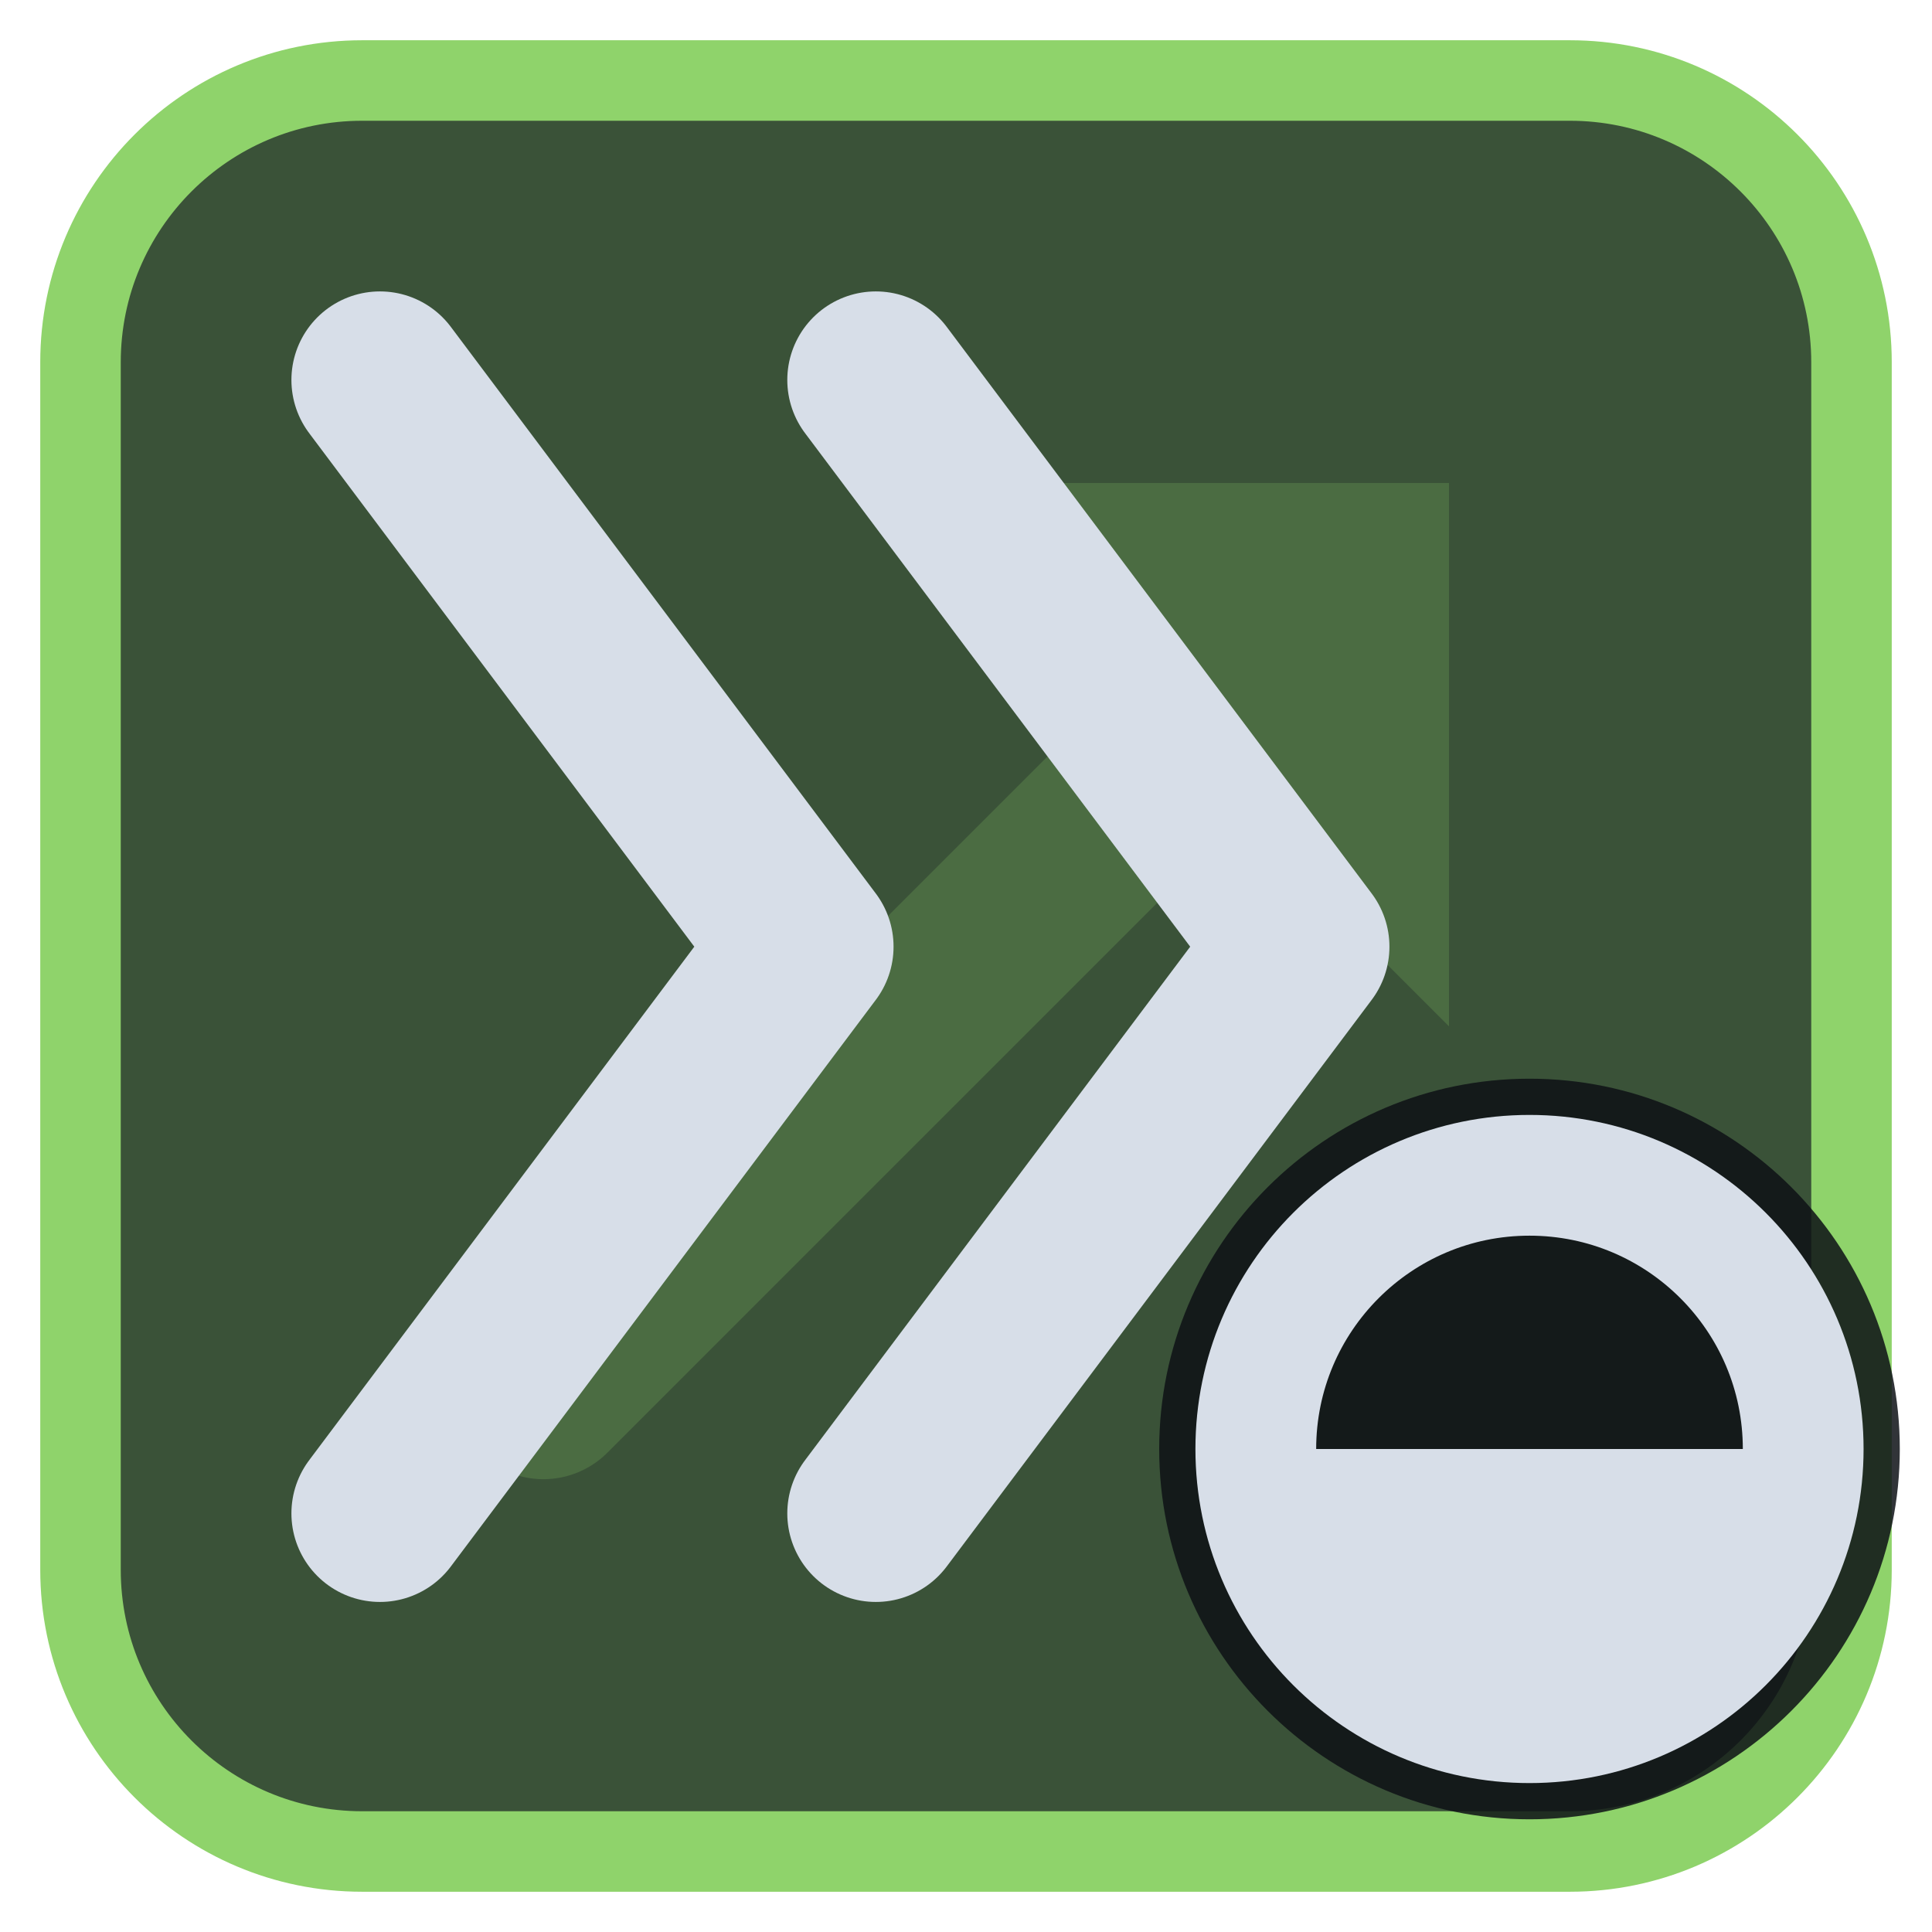
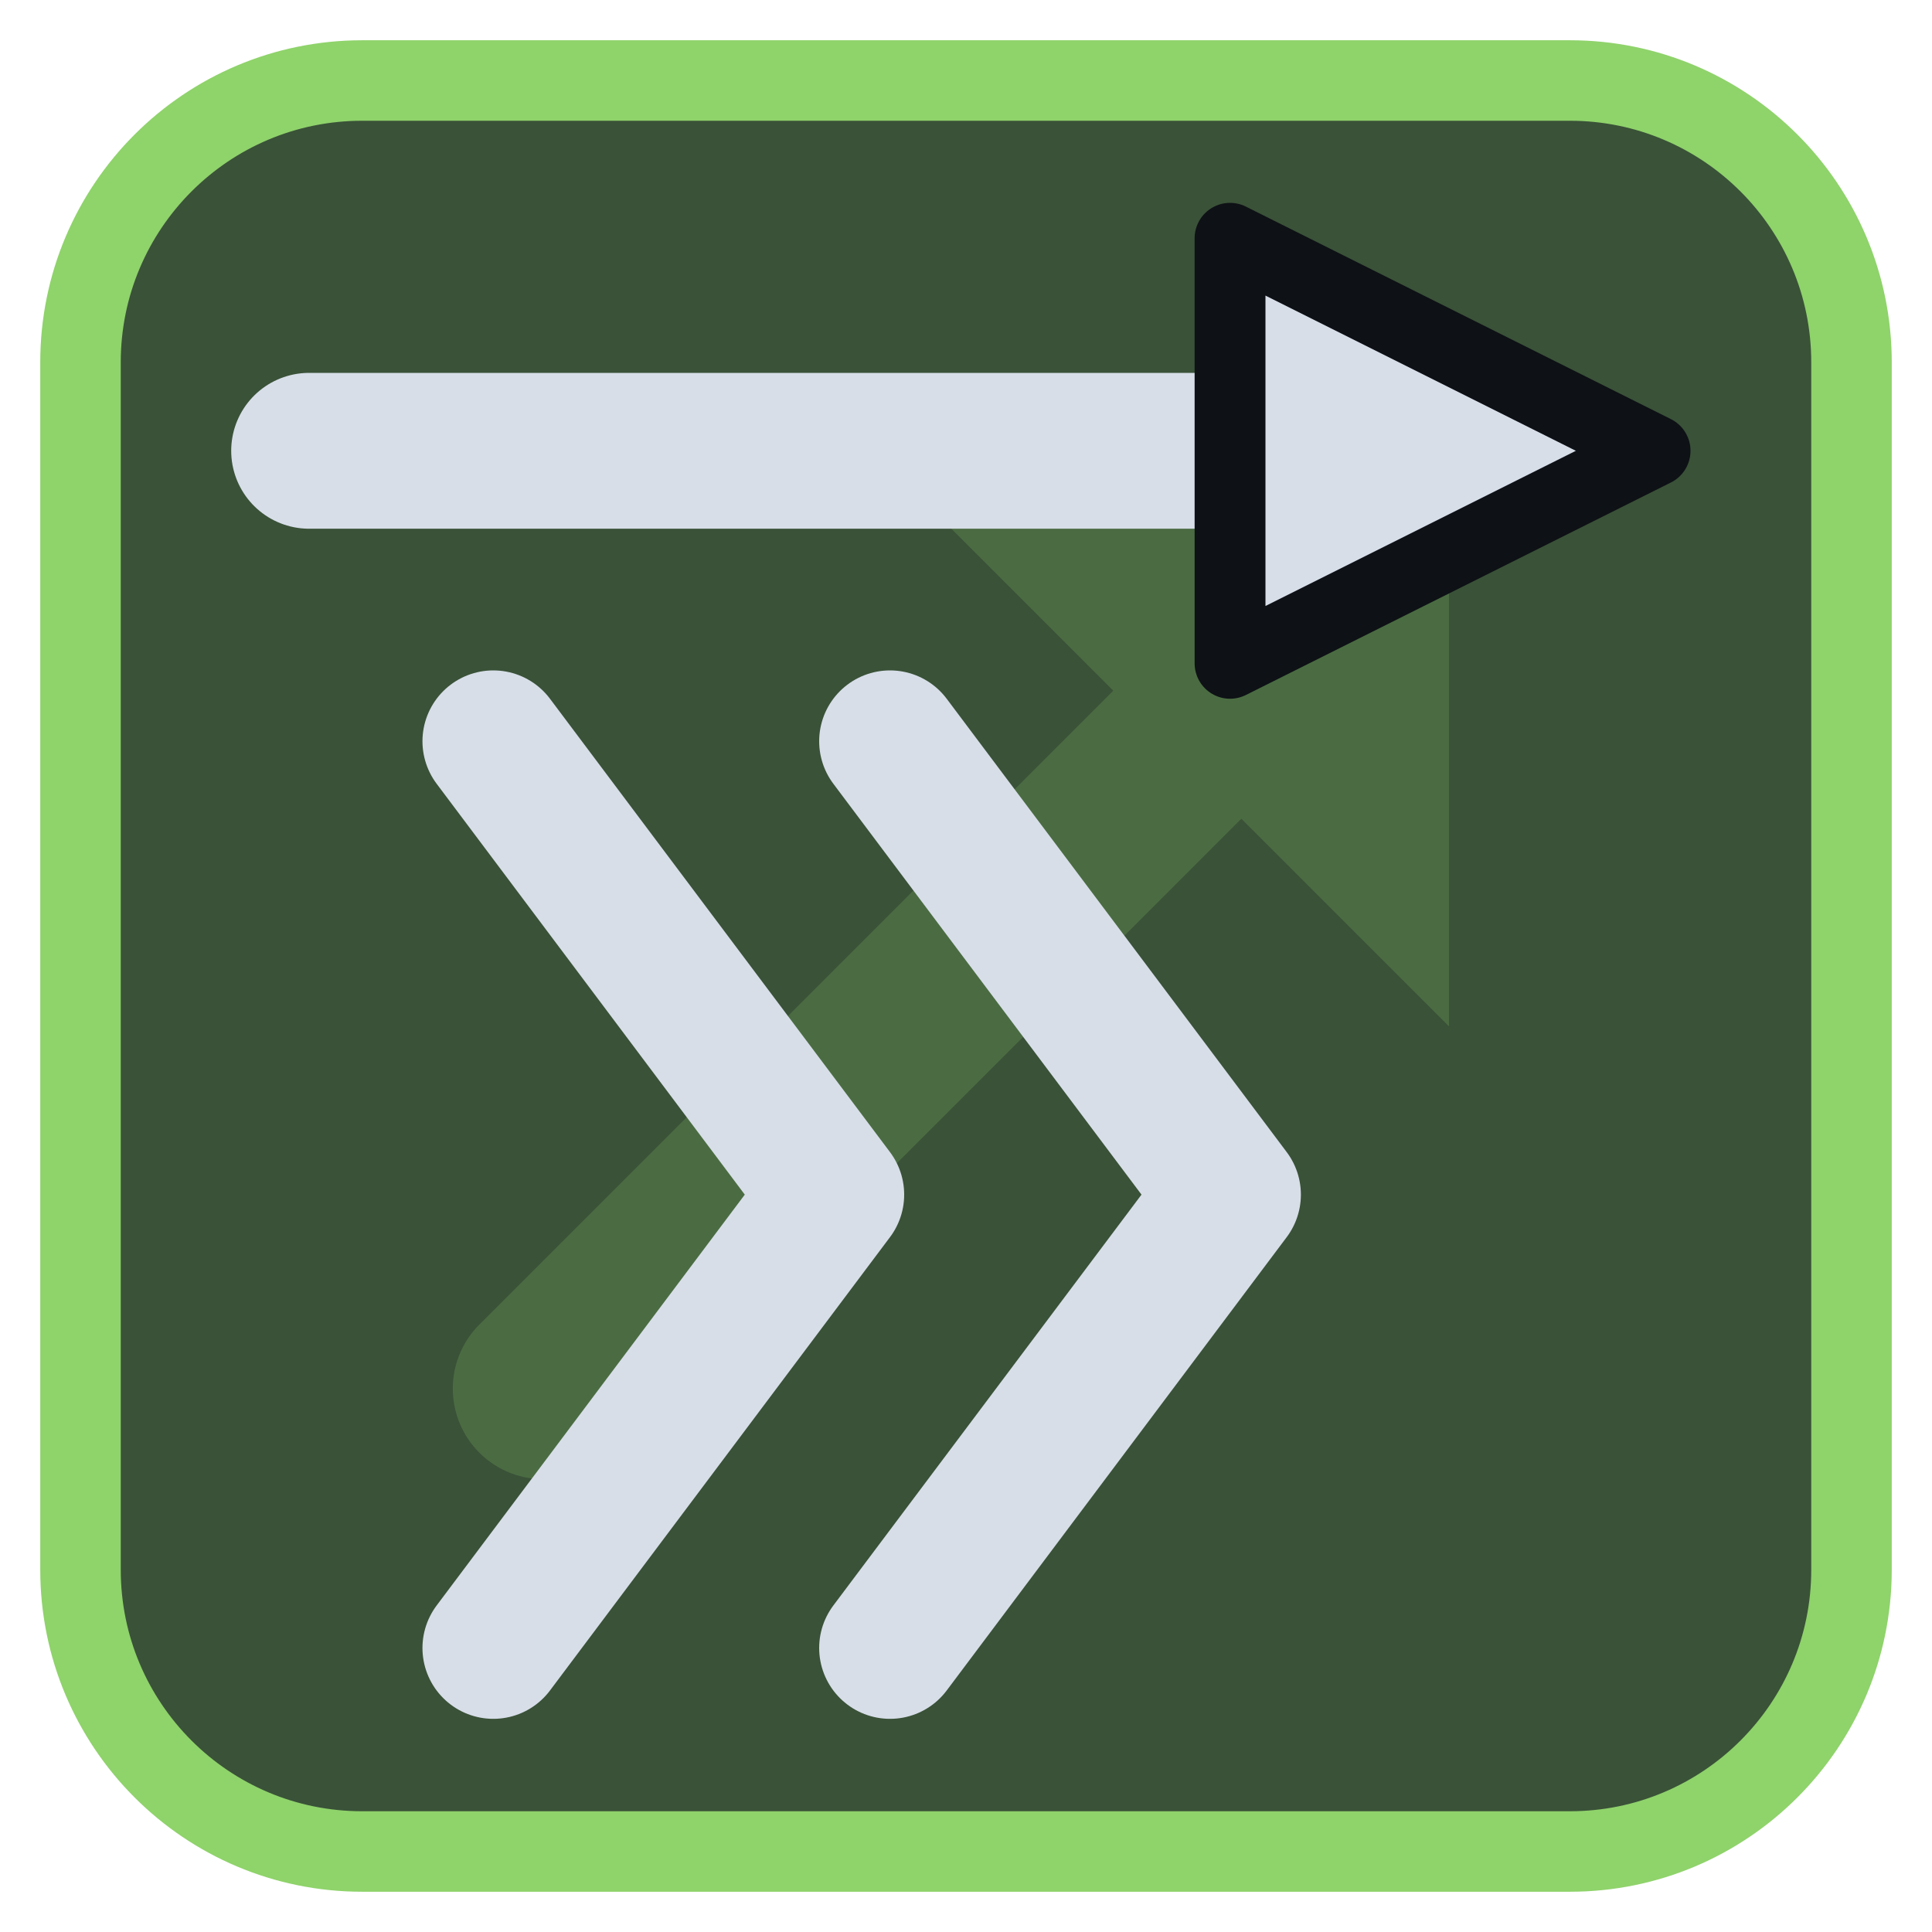
<svg xmlns="http://www.w3.org/2000/svg" viewBox="0 0 24 24" width="24" height="24">
  <rect x="1" y="1" width="22" height="22" rx="3.5" fill="#3a5238" stroke="#8fd36b" stroke-width="1" />
  <g opacity="0.2" transform="translate(3,3) scale(0.75)">
    <path d="M5 19L18 6" fill="none" stroke="#8fd36b" stroke-width="3" stroke-linecap="round" stroke-linejoin="round" />
    <path d="M11 4h9v9z" fill="#8fd36b" />
  </g>
  <g transform="translate(1.2,1.2) scale(0.88)">
-     <path d="M4 4L10 12L4 20M11 4L17 12L11 20" fill="none" stroke="#d7dee8" stroke-width="2.5" stroke-linecap="round" stroke-linejoin="round" />
+     <g transform="translate(12,15.5) scale(0.8) translate(-12,-12)">
+       <path d="M4 4L10 12L4 20M11 4L17 12L11 20" fill="none" stroke="#d7dee8" stroke-width="2.5" stroke-linecap="round" stroke-linejoin="round" />
+     </g>
+     <path d="M3 5H16" fill="none" stroke="#d7dee8" stroke-width="2.2" stroke-linecap="round" stroke-linejoin="round" />
+     <path d="M22 5L16 2V8Z" fill="#d7dee8" stroke="#0e1116" stroke-width="1" stroke-linejoin="round" />
  </g>
-   <circle cx="19" cy="18" r="4.6" fill="#0e1116" fill-opacity="0.85" />
-   <circle cx="19" cy="18" r="3.4" fill="none" stroke="#d7dee8" stroke-width="1.5" stroke-linecap="round" stroke-linejoin="round" />
-   <path d="M19 18H15.6A3.4 3.4 0 0 0 22.4 18Z" fill="#d7dee8" />
</svg>
